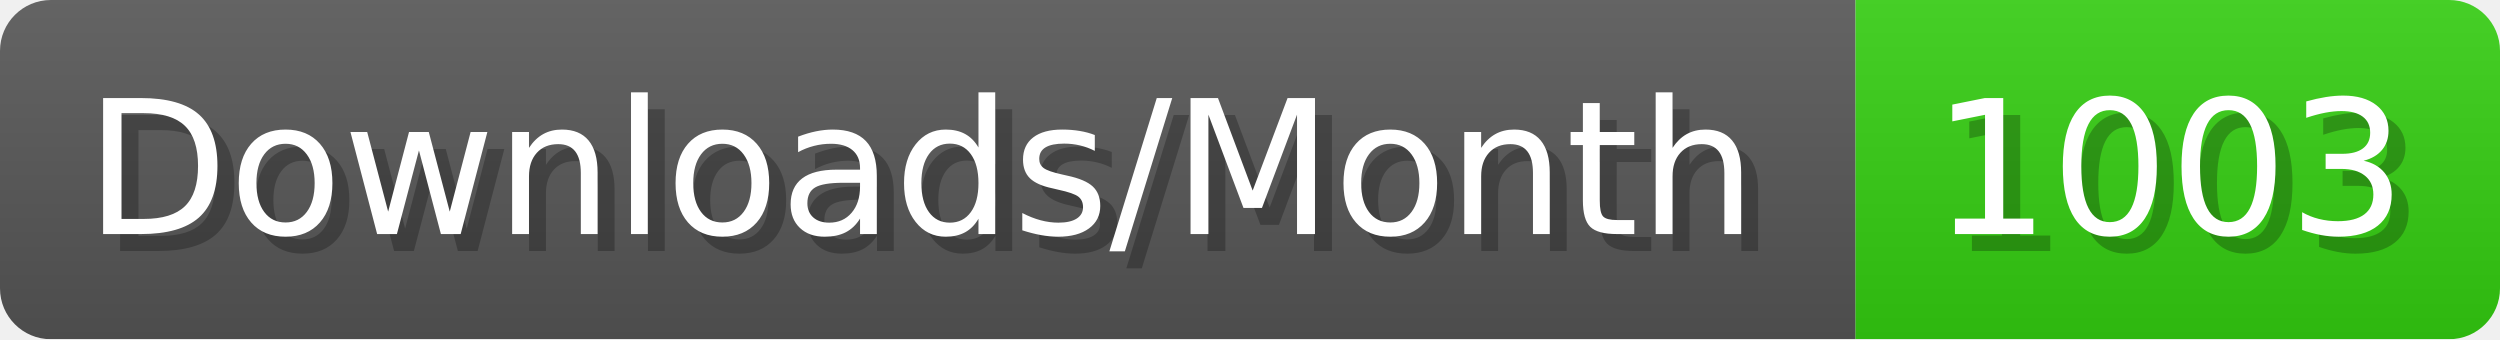
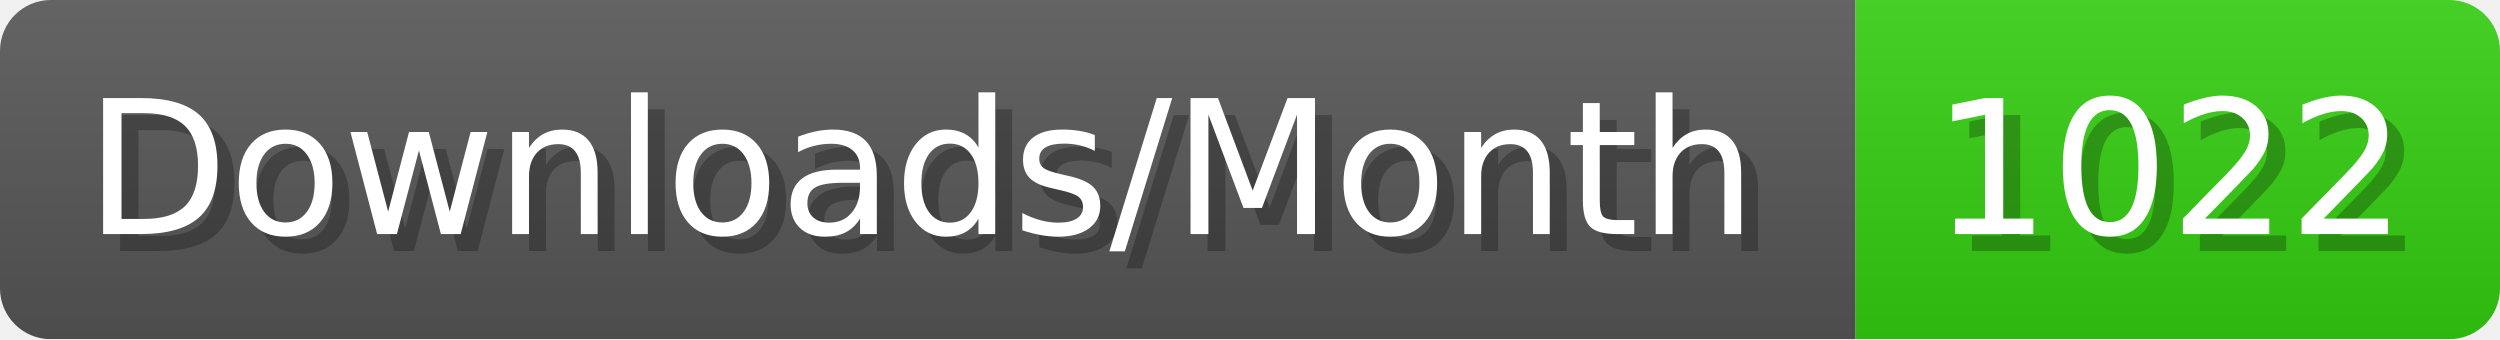
- <svg xmlns="http://www.w3.org/2000/svg" width="147.4" height="20" viewBox="0 0 1474 200" role="img" aria-label="Downloads/Month: 1003">
+ <svg xmlns="http://www.w3.org/2000/svg" width="147.4" height="20" viewBox="0 0 1474 200" role="img" aria-label="Downloads/Month: 1022">
  <linearGradient id="YlXUI" x2="0" y2="100%">
    <stop offset="0" stop-opacity=".1" stop-color="#EEE" />
    <stop offset="1" stop-opacity=".1" />
  </linearGradient>
  <mask id="JHhop">
    <rect width="1474" height="200" rx="30" fill="#FFF" />
  </mask>
  <g mask="url(#JHhop)">
    <rect width="1094" height="200" fill="#555" />
    <rect width="380" height="200" fill="#3C1" x="1094" />
    <rect width="1474" height="200" fill="url(#YlXUI)" />
  </g>
  <g aria-hidden="true" fill="#fff" text-anchor="start" font-family="Verdana,DejaVu Sans,sans-serif" font-size="110">
    <text x="60" y="148" textLength="994" fill="#000" opacity="0.25">Downloads/Month</text>
    <text x="50" y="138" textLength="994">Downloads/Month</text>
-     <text x="1149" y="148" textLength="280" fill="#000" opacity="0.25">1003</text>
-     <text x="1139" y="138" textLength="280">1003</text>
+     <text x="1149" y="148" textLength="280" fill="#000" opacity="0.25">1022</text>
+     <text x="1139" y="138" textLength="280">1022</text>
  </g>
</svg>
